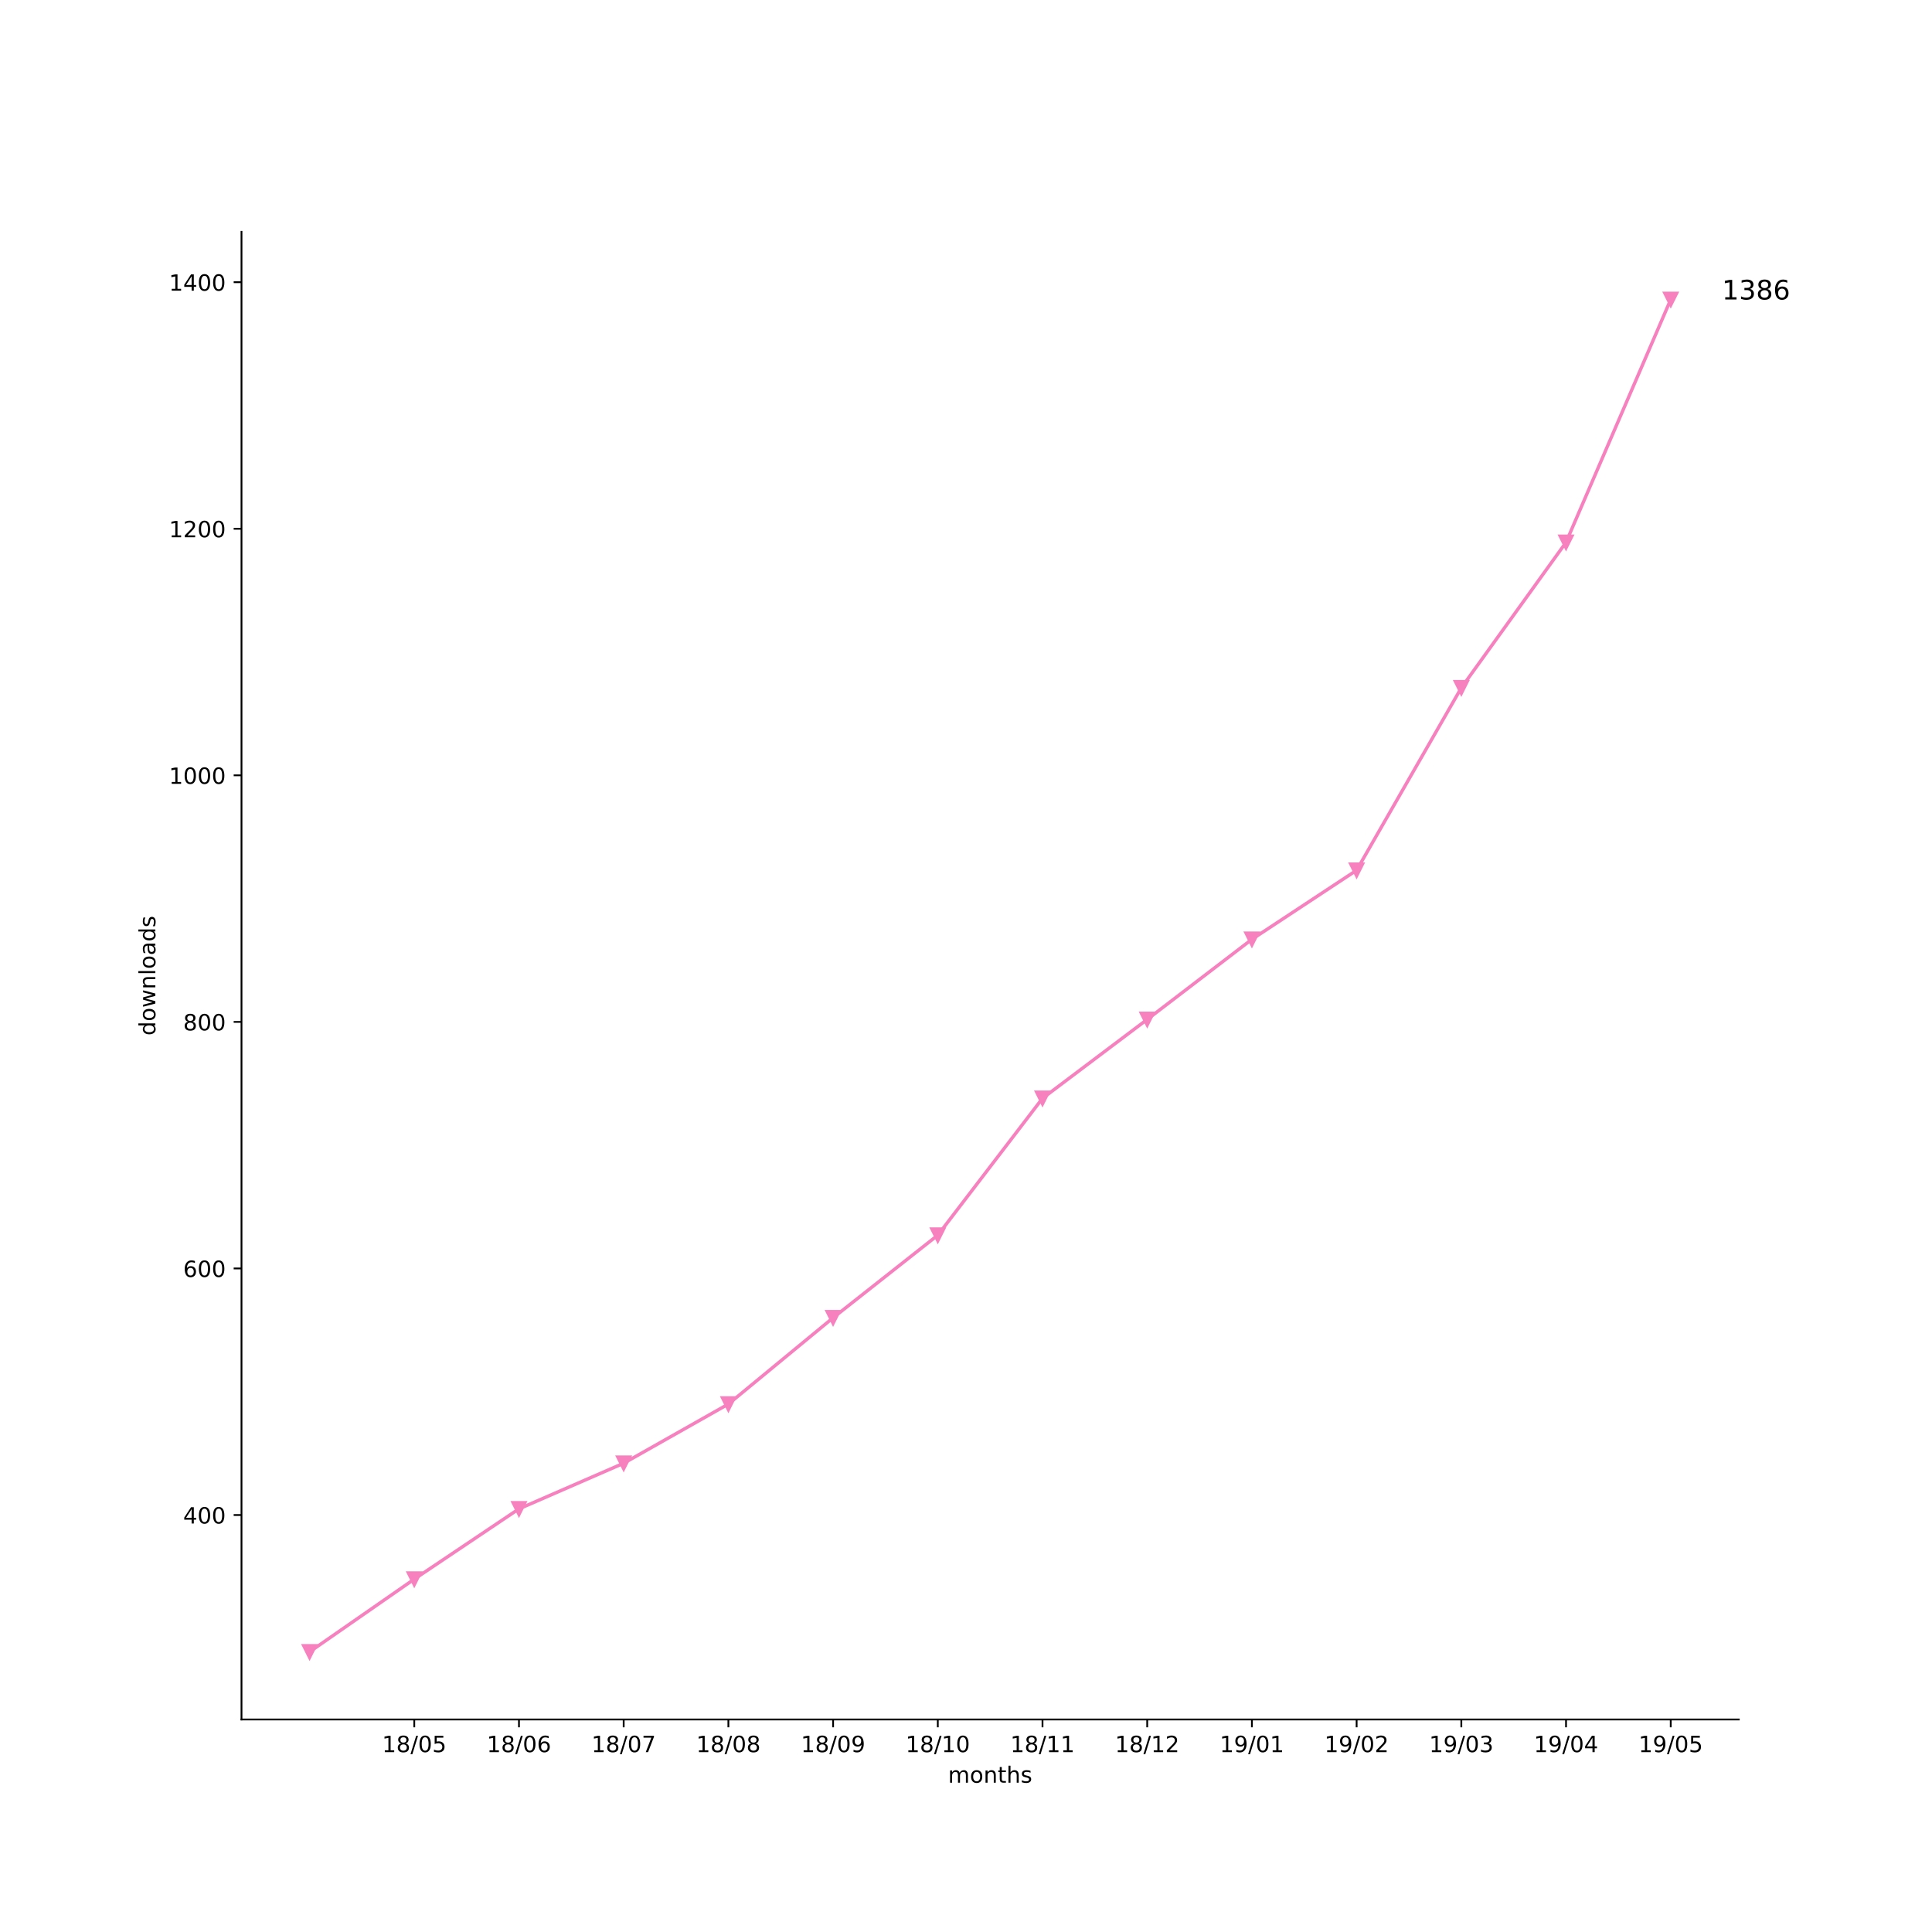
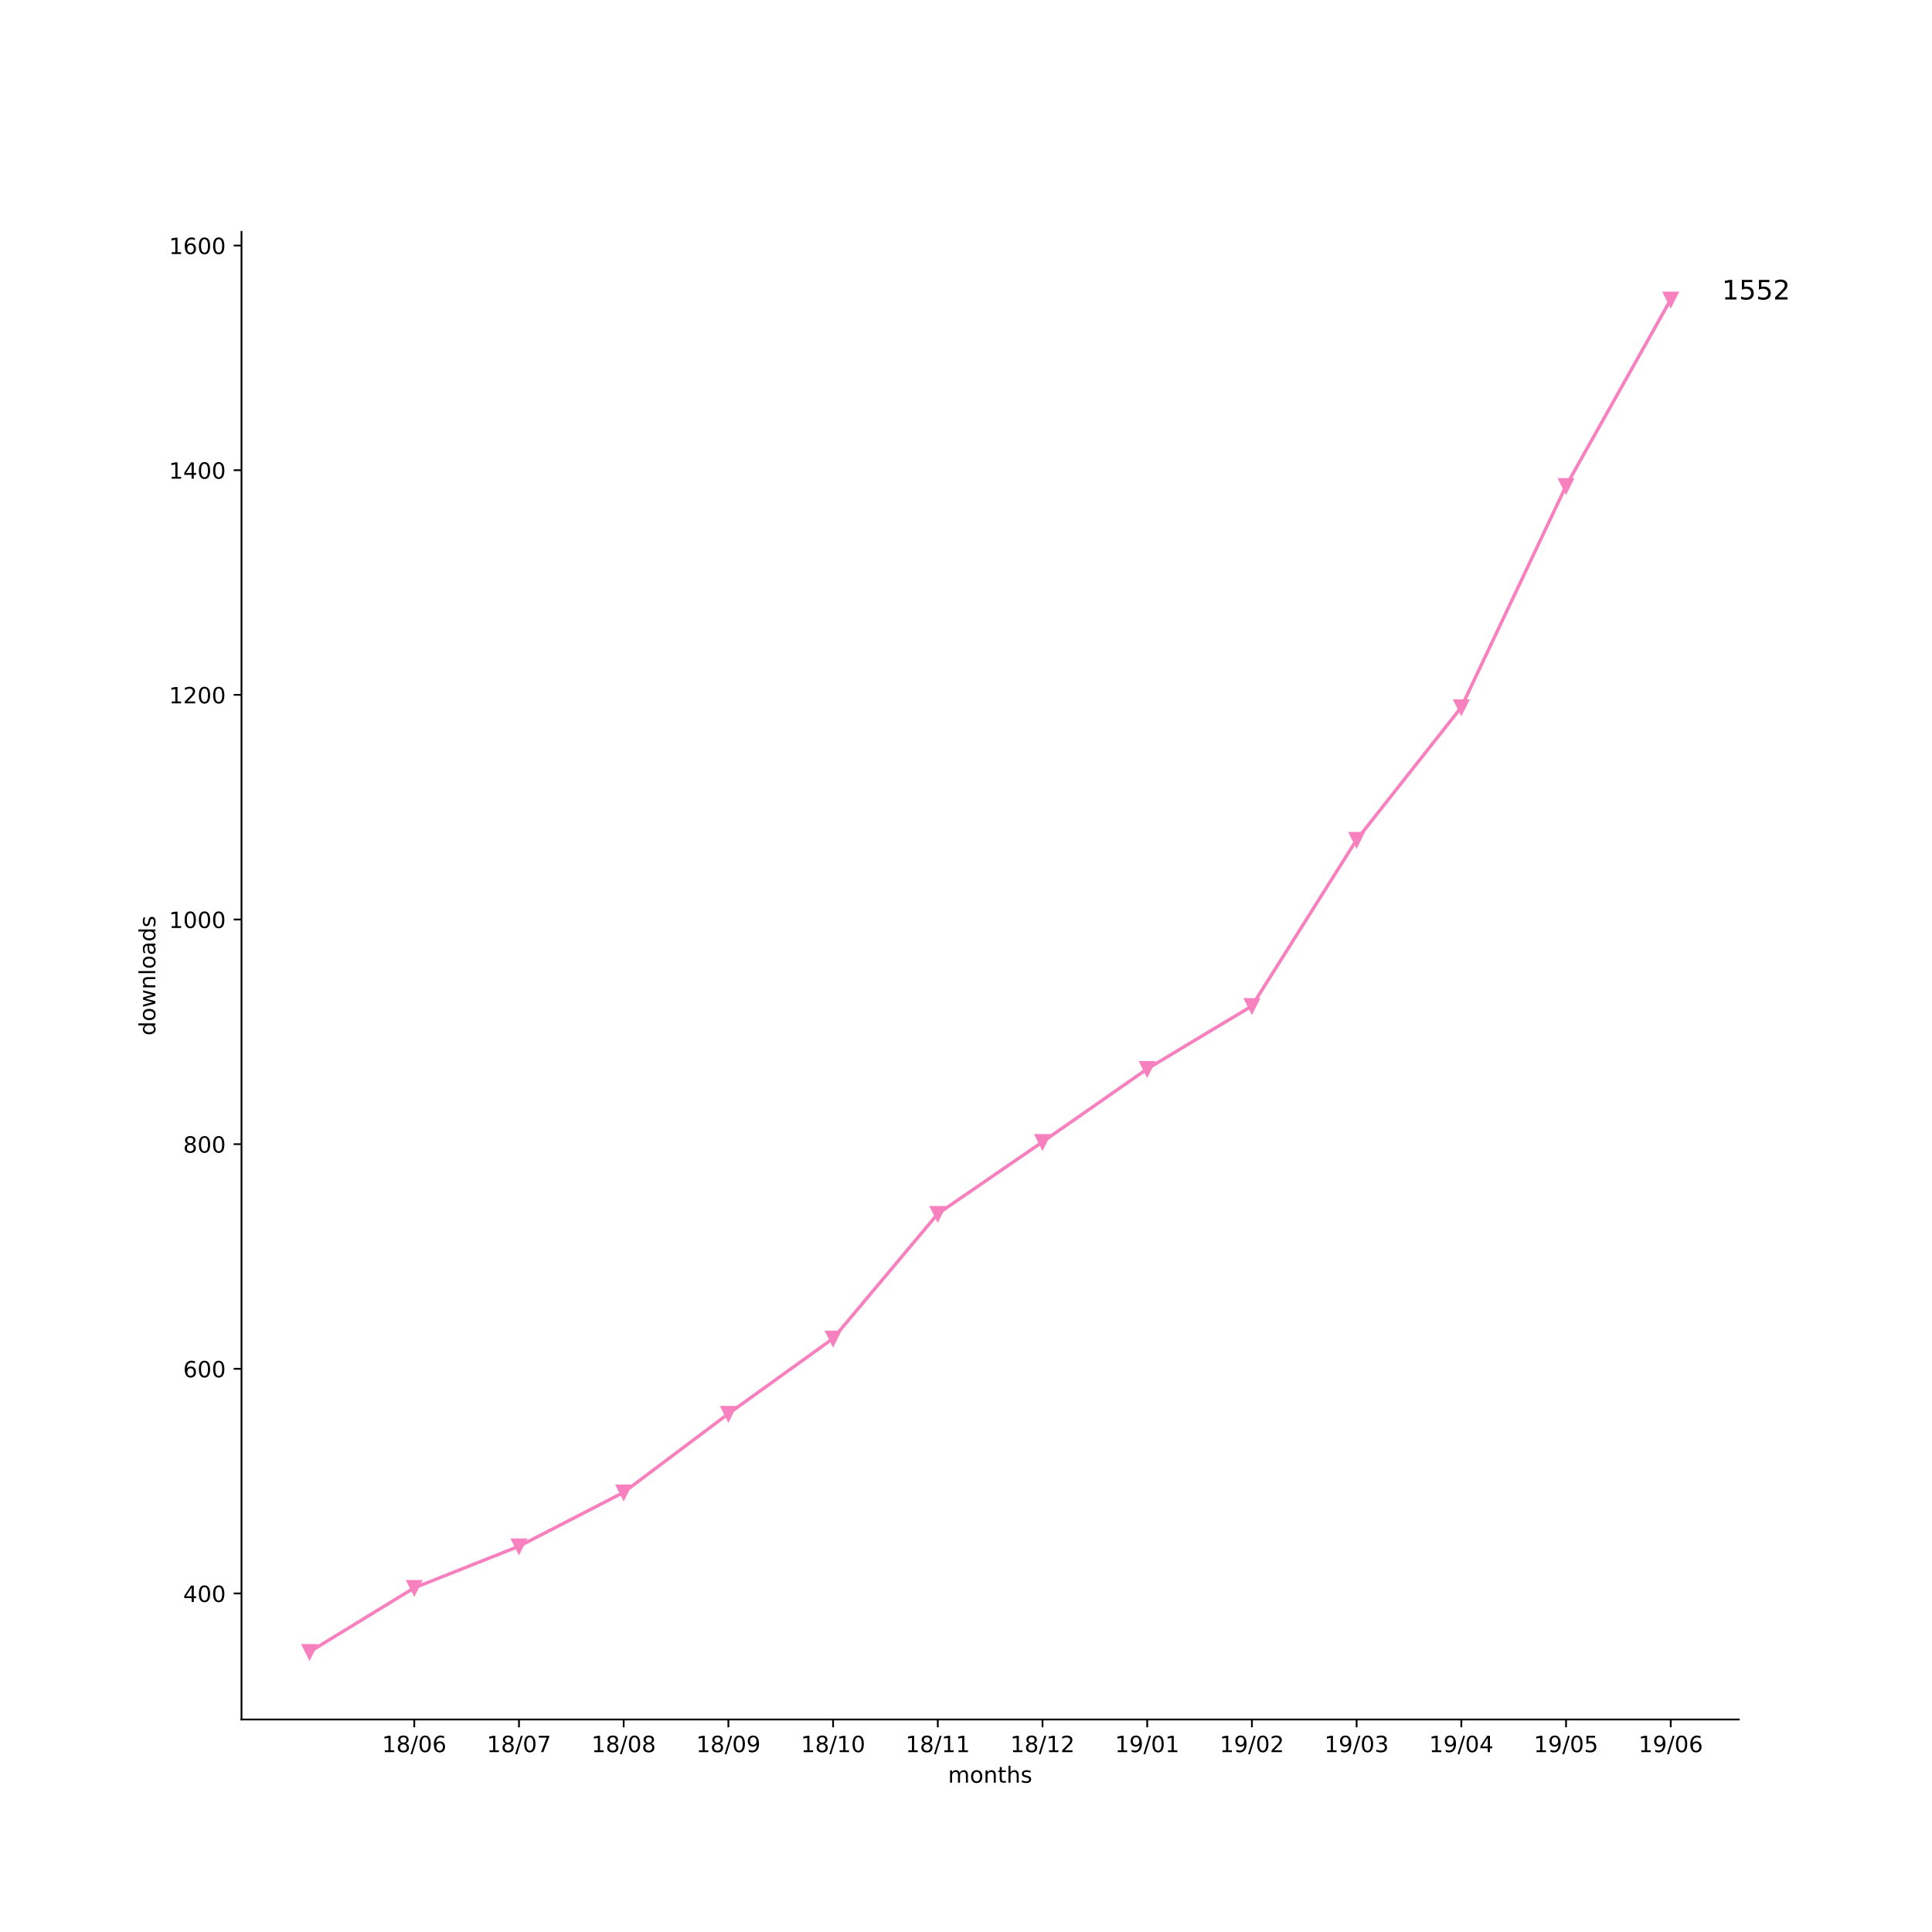
<svg xmlns="http://www.w3.org/2000/svg" xmlns:xlink="http://www.w3.org/1999/xlink" height="864pt" version="1.1" viewBox="0 0 864 864" width="864pt">
  <defs>
    <style type="text/css">
*{stroke-linecap:butt;stroke-linejoin:round;}
  </style>
  </defs>
  <g id="figure_1">
    <g id="patch_1">
      <path d="M 0 864  L 864 864  L 864 0  L 0 0  z " style="fill:#ffffff;" />
    </g>
    <g id="axes_1">
      <g id="patch_2">
        <path d="M 108 768.96  L 777.6 768.96  L 777.6 103.68  L 108 103.68  z " style="fill:#ffffff;" />
      </g>
      <g id="matplotlib.axis_1">
        <g id="xtick_1">
          <g id="line2d_1">
            <defs>
-               <path d="M 0 0  L 0 3.5  " id="m4715920d99" style="stroke:#000000;stroke-width:0.8;" />
-             </defs>
-             <g>
-               <use style="stroke:#000000;stroke-width:0.8;" x="185.262" xlink:href="#m4715920d99" y="768.96" />
+               <path d="M 0 0  L 0 3.5  " id="md48420d31a" style="stroke:#000000;stroke-width:0.8;" />
+             </defs>
+             <g>
+               <use style="stroke:#000000;stroke-width:0.8;" x="185.262" xlink:href="#md48420d31a" y="768.96" />
            </g>
          </g>
          <g id="text_1">
            <defs>
              <path d="M 12.406 8.297  L 28.516 8.297  L 28.516 63.922  L 10.984 60.406  L 10.984 69.391  L 28.422 72.906  L 38.281 72.906  L 38.281 8.297  L 54.391 8.297  L 54.391 0  L 12.406 0  z " id="DejaVuSans-31" />
              <path d="M 31.781 34.625  Q 24.75 34.625 20.719 30.859  Q 16.703 27.094 16.703 20.516  Q 16.703 13.922 20.719 10.156  Q 24.75 6.391 31.781 6.391  Q 38.812 6.391 42.859 10.172  Q 46.922 13.969 46.922 20.516  Q 46.922 27.094 42.891 30.859  Q 38.875 34.625 31.781 34.625  z M 21.922 38.812  Q 15.578 40.375 12.031 44.719  Q 8.5 49.078 8.5 55.328  Q 8.5 64.062 14.719 69.141  Q 20.953 74.219 31.781 74.219  Q 42.672 74.219 48.875 69.141  Q 55.078 64.062 55.078 55.328  Q 55.078 49.078 51.531 44.719  Q 48 40.375 41.703 38.812  Q 48.828 37.156 52.797 32.312  Q 56.781 27.484 56.781 20.516  Q 56.781 9.906 50.312 4.234  Q 43.844 -1.422 31.781 -1.422  Q 19.734 -1.422 13.25 4.234  Q 6.781 9.906 6.781 20.516  Q 6.781 27.484 10.781 32.312  Q 14.797 37.156 21.922 38.812  z M 18.312 54.391  Q 18.312 48.734 21.844 45.562  Q 25.391 42.391 31.781 42.391  Q 38.141 42.391 41.719 45.562  Q 45.312 48.734 45.312 54.391  Q 45.312 60.062 41.719 63.234  Q 38.141 66.406 31.781 66.406  Q 25.391 66.406 21.844 63.234  Q 18.312 60.062 18.312 54.391  z " id="DejaVuSans-38" />
              <path d="M 25.391 72.906  L 33.688 72.906  L 8.297 -9.281  L 0 -9.281  z " id="DejaVuSans-2f" />
              <path d="M 31.781 66.406  Q 24.172 66.406 20.328 58.906  Q 16.5 51.422 16.5 36.375  Q 16.5 21.391 20.328 13.891  Q 24.172 6.391 31.781 6.391  Q 39.453 6.391 43.281 13.891  Q 47.125 21.391 47.125 36.375  Q 47.125 51.422 43.281 58.906  Q 39.453 66.406 31.781 66.406  z M 31.781 74.219  Q 44.047 74.219 50.516 64.516  Q 56.984 54.828 56.984 36.375  Q 56.984 17.969 50.516 8.266  Q 44.047 -1.422 31.781 -1.422  Q 19.531 -1.422 13.062 8.266  Q 6.594 17.969 6.594 36.375  Q 6.594 54.828 13.062 64.516  Q 19.531 74.219 31.781 74.219  z " id="DejaVuSans-30" />
-               <path d="M 10.797 72.906  L 49.516 72.906  L 49.516 64.594  L 19.828 64.594  L 19.828 46.734  Q 21.969 47.469 24.109 47.828  Q 26.266 48.188 28.422 48.188  Q 40.625 48.188 47.75 41.5  Q 54.891 34.812 54.891 23.391  Q 54.891 11.625 47.562 5.094  Q 40.234 -1.422 26.906 -1.422  Q 22.312 -1.422 17.547 -0.641  Q 12.797 0.141 7.719 1.703  L 7.719 11.625  Q 12.109 9.234 16.797 8.062  Q 21.484 6.891 26.703 6.891  Q 35.156 6.891 40.078 11.328  Q 45.016 15.766 45.016 23.391  Q 45.016 31 40.078 35.438  Q 35.156 39.891 26.703 39.891  Q 22.75 39.891 18.812 39.016  Q 14.891 38.141 10.797 36.281  z " id="DejaVuSans-35" />
+               <path d="M 33.016 40.375  Q 26.375 40.375 22.484 35.828  Q 18.609 31.297 18.609 23.391  Q 18.609 15.531 22.484 10.953  Q 26.375 6.391 33.016 6.391  Q 39.656 6.391 43.531 10.953  Q 47.406 15.531 47.406 23.391  Q 47.406 31.297 43.531 35.828  Q 39.656 40.375 33.016 40.375  z M 52.594 71.297  L 52.594 62.312  Q 48.875 64.062 45.094 64.984  Q 41.312 65.922 37.594 65.922  Q 27.828 65.922 22.672 59.328  Q 17.531 52.734 16.797 39.406  Q 19.672 43.656 24.016 45.922  Q 28.375 48.188 33.594 48.188  Q 44.578 48.188 50.953 41.516  Q 57.328 34.859 57.328 23.391  Q 57.328 12.156 50.688 5.359  Q 44.047 -1.422 33.016 -1.422  Q 20.359 -1.422 13.672 8.266  Q 6.984 17.969 6.984 36.375  Q 6.984 53.656 15.188 63.938  Q 23.391 74.219 37.203 74.219  Q 40.922 74.219 44.703 73.484  Q 48.484 72.75 52.594 71.297  z " id="DejaVuSans-36" />
            </defs>
            <g transform="translate(170.8522 783.5584)scale(0.1 -0.1)">
              <use xlink:href="#DejaVuSans-31" />
              <use x="63.623" xlink:href="#DejaVuSans-38" />
              <use x="127.246" xlink:href="#DejaVuSans-2f" />
              <use x="160.938" xlink:href="#DejaVuSans-30" />
-               <use x="224.561" xlink:href="#DejaVuSans-35" />
+               <use x="224.561" xlink:href="#DejaVuSans-36" />
            </g>
          </g>
        </g>
        <g id="xtick_2">
          <g id="line2d_2">
            <g>
-               <use style="stroke:#000000;stroke-width:0.8;" x="232.087" xlink:href="#m4715920d99" y="768.96" />
+               <use style="stroke:#000000;stroke-width:0.8;" x="232.087" xlink:href="#md48420d31a" y="768.96" />
            </g>
          </g>
          <g id="text_2">
            <defs>
-               <path d="M 33.016 40.375  Q 26.375 40.375 22.484 35.828  Q 18.609 31.297 18.609 23.391  Q 18.609 15.531 22.484 10.953  Q 26.375 6.391 33.016 6.391  Q 39.656 6.391 43.531 10.953  Q 47.406 15.531 47.406 23.391  Q 47.406 31.297 43.531 35.828  Q 39.656 40.375 33.016 40.375  z M 52.594 71.297  L 52.594 62.312  Q 48.875 64.062 45.094 64.984  Q 41.312 65.922 37.594 65.922  Q 27.828 65.922 22.672 59.328  Q 17.531 52.734 16.797 39.406  Q 19.672 43.656 24.016 45.922  Q 28.375 48.188 33.594 48.188  Q 44.578 48.188 50.953 41.516  Q 57.328 34.859 57.328 23.391  Q 57.328 12.156 50.688 5.359  Q 44.047 -1.422 33.016 -1.422  Q 20.359 -1.422 13.672 8.266  Q 6.984 17.969 6.984 36.375  Q 6.984 53.656 15.188 63.938  Q 23.391 74.219 37.203 74.219  Q 40.922 74.219 44.703 73.484  Q 48.484 72.75 52.594 71.297  z " id="DejaVuSans-36" />
+               <path d="M 8.203 72.906  L 55.078 72.906  L 55.078 68.703  L 28.609 0  L 18.312 0  L 43.219 64.594  L 8.203 64.594  z " id="DejaVuSans-37" />
            </defs>
            <g transform="translate(217.6773 783.5584)scale(0.1 -0.1)">
              <use xlink:href="#DejaVuSans-31" />
              <use x="63.623" xlink:href="#DejaVuSans-38" />
              <use x="127.246" xlink:href="#DejaVuSans-2f" />
              <use x="160.938" xlink:href="#DejaVuSans-30" />
-               <use x="224.561" xlink:href="#DejaVuSans-36" />
+               <use x="224.561" xlink:href="#DejaVuSans-37" />
            </g>
          </g>
        </g>
        <g id="xtick_3">
          <g id="line2d_3">
            <g>
-               <use style="stroke:#000000;stroke-width:0.8;" x="278.912" xlink:href="#m4715920d99" y="768.96" />
+               <use style="stroke:#000000;stroke-width:0.8;" x="278.912" xlink:href="#md48420d31a" y="768.96" />
            </g>
          </g>
          <g id="text_3">
-             <defs>
-               <path d="M 8.203 72.906  L 55.078 72.906  L 55.078 68.703  L 28.609 0  L 18.312 0  L 43.219 64.594  L 8.203 64.594  z " id="DejaVuSans-37" />
-             </defs>
            <g transform="translate(264.5025 783.5584)scale(0.1 -0.1)">
              <use xlink:href="#DejaVuSans-31" />
              <use x="63.623" xlink:href="#DejaVuSans-38" />
              <use x="127.246" xlink:href="#DejaVuSans-2f" />
              <use x="160.938" xlink:href="#DejaVuSans-30" />
-               <use x="224.561" xlink:href="#DejaVuSans-37" />
+               <use x="224.561" xlink:href="#DejaVuSans-38" />
            </g>
          </g>
        </g>
        <g id="xtick_4">
          <g id="line2d_4">
            <g>
-               <use style="stroke:#000000;stroke-width:0.8;" x="325.737" xlink:href="#m4715920d99" y="768.96" />
+               <use style="stroke:#000000;stroke-width:0.8;" x="325.737" xlink:href="#md48420d31a" y="768.96" />
            </g>
          </g>
          <g id="text_4">
+             <defs>
+               <path d="M 10.984 1.516  L 10.984 10.5  Q 14.703 8.734 18.5 7.812  Q 22.312 6.891 25.984 6.891  Q 35.75 6.891 40.891 13.453  Q 46.047 20.016 46.781 33.406  Q 43.953 29.203 39.594 26.953  Q 35.25 24.703 29.984 24.703  Q 19.047 24.703 12.672 31.312  Q 6.297 37.938 6.297 49.422  Q 6.297 60.641 12.938 67.422  Q 19.578 74.219 30.609 74.219  Q 43.266 74.219 49.922 64.516  Q 56.594 54.828 56.594 36.375  Q 56.594 19.141 48.406 8.859  Q 40.234 -1.422 26.422 -1.422  Q 22.703 -1.422 18.891 -0.688  Q 15.094 0.047 10.984 1.516  z M 30.609 32.422  Q 37.25 32.422 41.125 36.953  Q 45.016 41.5 45.016 49.422  Q 45.016 57.281 41.125 61.844  Q 37.25 66.406 30.609 66.406  Q 23.969 66.406 20.094 61.844  Q 16.219 57.281 16.219 49.422  Q 16.219 41.5 20.094 36.953  Q 23.969 32.422 30.609 32.422  z " id="DejaVuSans-39" />
+             </defs>
            <g transform="translate(311.3277 783.5584)scale(0.1 -0.1)">
              <use xlink:href="#DejaVuSans-31" />
              <use x="63.623" xlink:href="#DejaVuSans-38" />
              <use x="127.246" xlink:href="#DejaVuSans-2f" />
              <use x="160.938" xlink:href="#DejaVuSans-30" />
-               <use x="224.561" xlink:href="#DejaVuSans-38" />
+               <use x="224.561" xlink:href="#DejaVuSans-39" />
            </g>
          </g>
        </g>
        <g id="xtick_5">
          <g id="line2d_5">
            <g>
-               <use style="stroke:#000000;stroke-width:0.8;" x="372.562" xlink:href="#m4715920d99" y="768.96" />
+               <use style="stroke:#000000;stroke-width:0.8;" x="372.562" xlink:href="#md48420d31a" y="768.96" />
            </g>
          </g>
          <g id="text_5">
-             <defs>
-               <path d="M 10.984 1.516  L 10.984 10.5  Q 14.703 8.734 18.5 7.812  Q 22.312 6.891 25.984 6.891  Q 35.75 6.891 40.891 13.453  Q 46.047 20.016 46.781 33.406  Q 43.953 29.203 39.594 26.953  Q 35.25 24.703 29.984 24.703  Q 19.047 24.703 12.672 31.312  Q 6.297 37.938 6.297 49.422  Q 6.297 60.641 12.938 67.422  Q 19.578 74.219 30.609 74.219  Q 43.266 74.219 49.922 64.516  Q 56.594 54.828 56.594 36.375  Q 56.594 19.141 48.406 8.859  Q 40.234 -1.422 26.422 -1.422  Q 22.703 -1.422 18.891 -0.688  Q 15.094 0.047 10.984 1.516  z M 30.609 32.422  Q 37.25 32.422 41.125 36.953  Q 45.016 41.5 45.016 49.422  Q 45.016 57.281 41.125 61.844  Q 37.25 66.406 30.609 66.406  Q 23.969 66.406 20.094 61.844  Q 16.219 57.281 16.219 49.422  Q 16.219 41.5 20.094 36.953  Q 23.969 32.422 30.609 32.422  z " id="DejaVuSans-39" />
-             </defs>
            <g transform="translate(358.1529 783.5584)scale(0.1 -0.1)">
              <use xlink:href="#DejaVuSans-31" />
              <use x="63.623" xlink:href="#DejaVuSans-38" />
              <use x="127.246" xlink:href="#DejaVuSans-2f" />
-               <use x="160.938" xlink:href="#DejaVuSans-30" />
-               <use x="224.561" xlink:href="#DejaVuSans-39" />
+               <use x="160.938" xlink:href="#DejaVuSans-31" />
+               <use x="224.561" xlink:href="#DejaVuSans-30" />
            </g>
          </g>
        </g>
        <g id="xtick_6">
          <g id="line2d_6">
            <g>
-               <use style="stroke:#000000;stroke-width:0.8;" x="419.387" xlink:href="#m4715920d99" y="768.96" />
+               <use style="stroke:#000000;stroke-width:0.8;" x="419.387" xlink:href="#md48420d31a" y="768.96" />
            </g>
          </g>
          <g id="text_6">
            <g transform="translate(404.978 783.5584)scale(0.1 -0.1)">
              <use xlink:href="#DejaVuSans-31" />
              <use x="63.623" xlink:href="#DejaVuSans-38" />
              <use x="127.246" xlink:href="#DejaVuSans-2f" />
              <use x="160.938" xlink:href="#DejaVuSans-31" />
-               <use x="224.561" xlink:href="#DejaVuSans-30" />
+               <use x="224.561" xlink:href="#DejaVuSans-31" />
            </g>
          </g>
        </g>
        <g id="xtick_7">
          <g id="line2d_7">
            <g>
-               <use style="stroke:#000000;stroke-width:0.8;" x="466.213" xlink:href="#m4715920d99" y="768.96" />
+               <use style="stroke:#000000;stroke-width:0.8;" x="466.213" xlink:href="#md48420d31a" y="768.96" />
            </g>
          </g>
          <g id="text_7">
+             <defs>
+               <path d="M 19.188 8.297  L 53.609 8.297  L 53.609 0  L 7.328 0  L 7.328 8.297  Q 12.938 14.109 22.625 23.891  Q 32.328 33.688 34.812 36.531  Q 39.547 41.844 41.422 45.531  Q 43.312 49.219 43.312 52.781  Q 43.312 58.594 39.234 62.25  Q 35.156 65.922 28.609 65.922  Q 23.969 65.922 18.812 64.312  Q 13.672 62.703 7.812 59.422  L 7.812 69.391  Q 13.766 71.781 18.938 73  Q 24.125 74.219 28.422 74.219  Q 39.75 74.219 46.484 68.547  Q 53.219 62.891 53.219 53.422  Q 53.219 48.922 51.531 44.891  Q 49.859 40.875 45.406 35.406  Q 44.188 33.984 37.641 27.219  Q 31.109 20.453 19.188 8.297  z " id="DejaVuSans-32" />
+             </defs>
            <g transform="translate(451.8032 783.5584)scale(0.1 -0.1)">
              <use xlink:href="#DejaVuSans-31" />
              <use x="63.623" xlink:href="#DejaVuSans-38" />
              <use x="127.246" xlink:href="#DejaVuSans-2f" />
              <use x="160.938" xlink:href="#DejaVuSans-31" />
-               <use x="224.561" xlink:href="#DejaVuSans-31" />
+               <use x="224.561" xlink:href="#DejaVuSans-32" />
            </g>
          </g>
        </g>
        <g id="xtick_8">
          <g id="line2d_8">
            <g>
-               <use style="stroke:#000000;stroke-width:0.8;" x="513.038" xlink:href="#m4715920d99" y="768.96" />
+               <use style="stroke:#000000;stroke-width:0.8;" x="513.038" xlink:href="#md48420d31a" y="768.96" />
            </g>
          </g>
          <g id="text_8">
-             <defs>
-               <path d="M 19.188 8.297  L 53.609 8.297  L 53.609 0  L 7.328 0  L 7.328 8.297  Q 12.938 14.109 22.625 23.891  Q 32.328 33.688 34.812 36.531  Q 39.547 41.844 41.422 45.531  Q 43.312 49.219 43.312 52.781  Q 43.312 58.594 39.234 62.25  Q 35.156 65.922 28.609 65.922  Q 23.969 65.922 18.812 64.312  Q 13.672 62.703 7.812 59.422  L 7.812 69.391  Q 13.766 71.781 18.938 73  Q 24.125 74.219 28.422 74.219  Q 39.75 74.219 46.484 68.547  Q 53.219 62.891 53.219 53.422  Q 53.219 48.922 51.531 44.891  Q 49.859 40.875 45.406 35.406  Q 44.188 33.984 37.641 27.219  Q 31.109 20.453 19.188 8.297  z " id="DejaVuSans-32" />
-             </defs>
            <g transform="translate(498.6284 783.5584)scale(0.1 -0.1)">
              <use xlink:href="#DejaVuSans-31" />
-               <use x="63.623" xlink:href="#DejaVuSans-38" />
-               <use x="127.246" xlink:href="#DejaVuSans-2f" />
-               <use x="160.938" xlink:href="#DejaVuSans-31" />
-               <use x="224.561" xlink:href="#DejaVuSans-32" />
+               <use x="63.623" xlink:href="#DejaVuSans-39" />
+               <use x="127.246" xlink:href="#DejaVuSans-2f" />
+               <use x="160.938" xlink:href="#DejaVuSans-30" />
+               <use x="224.561" xlink:href="#DejaVuSans-31" />
            </g>
          </g>
        </g>
        <g id="xtick_9">
          <g id="line2d_9">
            <g>
-               <use style="stroke:#000000;stroke-width:0.8;" x="559.863" xlink:href="#m4715920d99" y="768.96" />
+               <use style="stroke:#000000;stroke-width:0.8;" x="559.863" xlink:href="#md48420d31a" y="768.96" />
            </g>
          </g>
          <g id="text_9">
            <g transform="translate(545.4536 783.5584)scale(0.1 -0.1)">
              <use xlink:href="#DejaVuSans-31" />
              <use x="63.623" xlink:href="#DejaVuSans-39" />
              <use x="127.246" xlink:href="#DejaVuSans-2f" />
              <use x="160.938" xlink:href="#DejaVuSans-30" />
-               <use x="224.561" xlink:href="#DejaVuSans-31" />
+               <use x="224.561" xlink:href="#DejaVuSans-32" />
            </g>
          </g>
        </g>
        <g id="xtick_10">
          <g id="line2d_10">
            <g>
-               <use style="stroke:#000000;stroke-width:0.8;" x="606.688" xlink:href="#m4715920d99" y="768.96" />
+               <use style="stroke:#000000;stroke-width:0.8;" x="606.688" xlink:href="#md48420d31a" y="768.96" />
            </g>
          </g>
          <g id="text_10">
+             <defs>
+               <path d="M 40.578 39.312  Q 47.656 37.797 51.625 33  Q 55.609 28.219 55.609 21.188  Q 55.609 10.406 48.188 4.484  Q 40.766 -1.422 27.094 -1.422  Q 22.516 -1.422 17.656 -0.516  Q 12.797 0.391 7.625 2.203  L 7.625 11.719  Q 11.719 9.328 16.594 8.109  Q 21.484 6.891 26.812 6.891  Q 36.078 6.891 40.938 10.547  Q 45.797 14.203 45.797 21.188  Q 45.797 27.641 41.281 31.266  Q 36.766 34.906 28.719 34.906  L 20.219 34.906  L 20.219 43.016  L 29.109 43.016  Q 36.375 43.016 40.234 45.922  Q 44.094 48.828 44.094 54.297  Q 44.094 59.906 40.109 62.906  Q 36.141 65.922 28.719 65.922  Q 24.656 65.922 20.016 65.031  Q 15.375 64.156 9.812 62.312  L 9.812 71.094  Q 15.438 72.656 20.344 73.438  Q 25.25 74.219 29.594 74.219  Q 40.828 74.219 47.359 69.109  Q 53.906 64.016 53.906 55.328  Q 53.906 49.266 50.438 45.094  Q 46.969 40.922 40.578 39.312  z " id="DejaVuSans-33" />
+             </defs>
            <g transform="translate(592.2787 783.5584)scale(0.1 -0.1)">
              <use xlink:href="#DejaVuSans-31" />
              <use x="63.623" xlink:href="#DejaVuSans-39" />
              <use x="127.246" xlink:href="#DejaVuSans-2f" />
              <use x="160.938" xlink:href="#DejaVuSans-30" />
-               <use x="224.561" xlink:href="#DejaVuSans-32" />
+               <use x="224.561" xlink:href="#DejaVuSans-33" />
            </g>
          </g>
        </g>
        <g id="xtick_11">
          <g id="line2d_11">
            <g>
-               <use style="stroke:#000000;stroke-width:0.8;" x="653.513" xlink:href="#m4715920d99" y="768.96" />
+               <use style="stroke:#000000;stroke-width:0.8;" x="653.513" xlink:href="#md48420d31a" y="768.96" />
            </g>
          </g>
          <g id="text_11">
            <defs>
-               <path d="M 40.578 39.312  Q 47.656 37.797 51.625 33  Q 55.609 28.219 55.609 21.188  Q 55.609 10.406 48.188 4.484  Q 40.766 -1.422 27.094 -1.422  Q 22.516 -1.422 17.656 -0.516  Q 12.797 0.391 7.625 2.203  L 7.625 11.719  Q 11.719 9.328 16.594 8.109  Q 21.484 6.891 26.812 6.891  Q 36.078 6.891 40.938 10.547  Q 45.797 14.203 45.797 21.188  Q 45.797 27.641 41.281 31.266  Q 36.766 34.906 28.719 34.906  L 20.219 34.906  L 20.219 43.016  L 29.109 43.016  Q 36.375 43.016 40.234 45.922  Q 44.094 48.828 44.094 54.297  Q 44.094 59.906 40.109 62.906  Q 36.141 65.922 28.719 65.922  Q 24.656 65.922 20.016 65.031  Q 15.375 64.156 9.812 62.312  L 9.812 71.094  Q 15.438 72.656 20.344 73.438  Q 25.25 74.219 29.594 74.219  Q 40.828 74.219 47.359 69.109  Q 53.906 64.016 53.906 55.328  Q 53.906 49.266 50.438 45.094  Q 46.969 40.922 40.578 39.312  z " id="DejaVuSans-33" />
+               <path d="M 37.797 64.312  L 12.891 25.391  L 37.797 25.391  z M 35.203 72.906  L 47.609 72.906  L 47.609 25.391  L 58.016 25.391  L 58.016 17.188  L 47.609 17.188  L 47.609 0  L 37.797 0  L 37.797 17.188  L 4.891 17.188  L 4.891 26.703  z " id="DejaVuSans-34" />
            </defs>
            <g transform="translate(639.1039 783.5584)scale(0.1 -0.1)">
              <use xlink:href="#DejaVuSans-31" />
              <use x="63.623" xlink:href="#DejaVuSans-39" />
              <use x="127.246" xlink:href="#DejaVuSans-2f" />
              <use x="160.938" xlink:href="#DejaVuSans-30" />
-               <use x="224.561" xlink:href="#DejaVuSans-33" />
+               <use x="224.561" xlink:href="#DejaVuSans-34" />
            </g>
          </g>
        </g>
        <g id="xtick_12">
          <g id="line2d_12">
            <g>
-               <use style="stroke:#000000;stroke-width:0.8;" x="700.338" xlink:href="#m4715920d99" y="768.96" />
+               <use style="stroke:#000000;stroke-width:0.8;" x="700.338" xlink:href="#md48420d31a" y="768.96" />
            </g>
          </g>
          <g id="text_12">
            <defs>
-               <path d="M 37.797 64.312  L 12.891 25.391  L 37.797 25.391  z M 35.203 72.906  L 47.609 72.906  L 47.609 25.391  L 58.016 25.391  L 58.016 17.188  L 47.609 17.188  L 47.609 0  L 37.797 0  L 37.797 17.188  L 4.891 17.188  L 4.891 26.703  z " id="DejaVuSans-34" />
+               <path d="M 10.797 72.906  L 49.516 72.906  L 49.516 64.594  L 19.828 64.594  L 19.828 46.734  Q 21.969 47.469 24.109 47.828  Q 26.266 48.188 28.422 48.188  Q 40.625 48.188 47.75 41.5  Q 54.891 34.812 54.891 23.391  Q 54.891 11.625 47.562 5.094  Q 40.234 -1.422 26.906 -1.422  Q 22.312 -1.422 17.547 -0.641  Q 12.797 0.141 7.719 1.703  L 7.719 11.625  Q 12.109 9.234 16.797 8.062  Q 21.484 6.891 26.703 6.891  Q 35.156 6.891 40.078 11.328  Q 45.016 15.766 45.016 23.391  Q 45.016 31 40.078 35.438  Q 35.156 39.891 26.703 39.891  Q 22.75 39.891 18.812 39.016  Q 14.891 38.141 10.797 36.281  z " id="DejaVuSans-35" />
            </defs>
            <g transform="translate(685.9291 783.5584)scale(0.1 -0.1)">
              <use xlink:href="#DejaVuSans-31" />
              <use x="63.623" xlink:href="#DejaVuSans-39" />
              <use x="127.246" xlink:href="#DejaVuSans-2f" />
              <use x="160.938" xlink:href="#DejaVuSans-30" />
-               <use x="224.561" xlink:href="#DejaVuSans-34" />
+               <use x="224.561" xlink:href="#DejaVuSans-35" />
            </g>
          </g>
        </g>
        <g id="xtick_13">
          <g id="line2d_13">
            <g>
-               <use style="stroke:#000000;stroke-width:0.8;" x="747.164" xlink:href="#m4715920d99" y="768.96" />
+               <use style="stroke:#000000;stroke-width:0.8;" x="747.164" xlink:href="#md48420d31a" y="768.96" />
            </g>
          </g>
          <g id="text_13">
            <g transform="translate(732.7543 783.5584)scale(0.1 -0.1)">
              <use xlink:href="#DejaVuSans-31" />
              <use x="63.623" xlink:href="#DejaVuSans-39" />
              <use x="127.246" xlink:href="#DejaVuSans-2f" />
              <use x="160.938" xlink:href="#DejaVuSans-30" />
-               <use x="224.561" xlink:href="#DejaVuSans-35" />
+               <use x="224.561" xlink:href="#DejaVuSans-36" />
            </g>
          </g>
        </g>
        <g id="text_14">
          <defs>
            <path d="M 52 44.188  Q 55.375 50.25 60.062 53.125  Q 64.75 56 71.094 56  Q 79.641 56 84.281 50.016  Q 88.922 44.047 88.922 33.016  L 88.922 0  L 79.891 0  L 79.891 32.719  Q 79.891 40.578 77.094 44.375  Q 74.312 48.188 68.609 48.188  Q 61.625 48.188 57.562 43.547  Q 53.516 38.922 53.516 30.906  L 53.516 0  L 44.484 0  L 44.484 32.719  Q 44.484 40.625 41.703 44.406  Q 38.922 48.188 33.109 48.188  Q 26.219 48.188 22.156 43.531  Q 18.109 38.875 18.109 30.906  L 18.109 0  L 9.078 0  L 9.078 54.688  L 18.109 54.688  L 18.109 46.188  Q 21.188 51.219 25.484 53.609  Q 29.781 56 35.688 56  Q 41.656 56 45.828 52.969  Q 50 49.953 52 44.188  z " id="DejaVuSans-6d" />
            <path d="M 30.609 48.391  Q 23.391 48.391 19.188 42.75  Q 14.984 37.109 14.984 27.297  Q 14.984 17.484 19.156 11.844  Q 23.344 6.203 30.609 6.203  Q 37.797 6.203 41.984 11.859  Q 46.188 17.531 46.188 27.297  Q 46.188 37.016 41.984 42.703  Q 37.797 48.391 30.609 48.391  z M 30.609 56  Q 42.328 56 49.016 48.375  Q 55.719 40.766 55.719 27.297  Q 55.719 13.875 49.016 6.219  Q 42.328 -1.422 30.609 -1.422  Q 18.844 -1.422 12.172 6.219  Q 5.516 13.875 5.516 27.297  Q 5.516 40.766 12.172 48.375  Q 18.844 56 30.609 56  z " id="DejaVuSans-6f" />
            <path d="M 54.891 33.016  L 54.891 0  L 45.906 0  L 45.906 32.719  Q 45.906 40.484 42.875 44.328  Q 39.844 48.188 33.797 48.188  Q 26.516 48.188 22.312 43.547  Q 18.109 38.922 18.109 30.906  L 18.109 0  L 9.078 0  L 9.078 54.688  L 18.109 54.688  L 18.109 46.188  Q 21.344 51.125 25.703 53.562  Q 30.078 56 35.797 56  Q 45.219 56 50.047 50.172  Q 54.891 44.344 54.891 33.016  z " id="DejaVuSans-6e" />
            <path d="M 18.312 70.219  L 18.312 54.688  L 36.812 54.688  L 36.812 47.703  L 18.312 47.703  L 18.312 18.016  Q 18.312 11.328 20.141 9.422  Q 21.969 7.516 27.594 7.516  L 36.812 7.516  L 36.812 0  L 27.594 0  Q 17.188 0 13.234 3.875  Q 9.281 7.766 9.281 18.016  L 9.281 47.703  L 2.688 47.703  L 2.688 54.688  L 9.281 54.688  L 9.281 70.219  z " id="DejaVuSans-74" />
            <path d="M 54.891 33.016  L 54.891 0  L 45.906 0  L 45.906 32.719  Q 45.906 40.484 42.875 44.328  Q 39.844 48.188 33.797 48.188  Q 26.516 48.188 22.312 43.547  Q 18.109 38.922 18.109 30.906  L 18.109 0  L 9.078 0  L 9.078 75.984  L 18.109 75.984  L 18.109 46.188  Q 21.344 51.125 25.703 53.562  Q 30.078 56 35.797 56  Q 45.219 56 50.047 50.172  Q 54.891 44.344 54.891 33.016  z " id="DejaVuSans-68" />
            <path d="M 44.281 53.078  L 44.281 44.578  Q 40.484 46.531 36.375 47.5  Q 32.281 48.484 27.875 48.484  Q 21.188 48.484 17.844 46.438  Q 14.5 44.391 14.5 40.281  Q 14.5 37.156 16.891 35.375  Q 19.281 33.594 26.516 31.984  L 29.594 31.297  Q 39.156 29.25 43.188 25.516  Q 47.219 21.781 47.219 15.094  Q 47.219 7.469 41.188 3.016  Q 35.156 -1.422 24.609 -1.422  Q 20.219 -1.422 15.453 -0.562  Q 10.688 0.297 5.422 2  L 5.422 11.281  Q 10.406 8.688 15.234 7.391  Q 20.062 6.109 24.812 6.109  Q 31.156 6.109 34.562 8.281  Q 37.984 10.453 37.984 14.406  Q 37.984 18.062 35.516 20.016  Q 33.062 21.969 24.703 23.781  L 21.578 24.516  Q 13.234 26.266 9.516 29.906  Q 5.812 33.547 5.812 39.891  Q 5.812 47.609 11.281 51.797  Q 16.75 56 26.812 56  Q 31.781 56 36.172 55.266  Q 40.578 54.547 44.281 53.078  z " id="DejaVuSans-73" />
          </defs>
          <g transform="translate(423.968 797.2366)scale(0.1 -0.1)">
            <use xlink:href="#DejaVuSans-6d" />
            <use x="97.412" xlink:href="#DejaVuSans-6f" />
            <use x="158.594" xlink:href="#DejaVuSans-6e" />
            <use x="221.973" xlink:href="#DejaVuSans-74" />
            <use x="261.182" xlink:href="#DejaVuSans-68" />
            <use x="324.561" xlink:href="#DejaVuSans-73" />
          </g>
        </g>
      </g>
      <g id="matplotlib.axis_2">
        <g id="ytick_1">
          <g id="line2d_14">
            <defs>
-               <path d="M 0 0  L -3.5 0  " id="m0d5b372187" style="stroke:#000000;stroke-width:0.8;" />
-             </defs>
-             <g>
-               <use style="stroke:#000000;stroke-width:0.8;" x="108" xlink:href="#m0d5b372187" y="677.523" />
+               <path d="M 0 0  L -3.5 0  " id="m0dadc79a7b" style="stroke:#000000;stroke-width:0.8;" />
+             </defs>
+             <g>
+               <use style="stroke:#000000;stroke-width:0.8;" x="108" xlink:href="#m0dadc79a7b" y="712.599" />
            </g>
          </g>
          <g id="text_15">
-             <g transform="translate(81.9125 681.3225)scale(0.1 -0.1)">
+             <g transform="translate(81.9125 716.3983)scale(0.1 -0.1)">
              <use xlink:href="#DejaVuSans-34" />
              <use x="63.623" xlink:href="#DejaVuSans-30" />
              <use x="127.246" xlink:href="#DejaVuSans-30" />
            </g>
          </g>
        </g>
        <g id="ytick_2">
          <g id="line2d_15">
            <g>
-               <use style="stroke:#000000;stroke-width:0.8;" x="108" xlink:href="#m0d5b372187" y="567.259" />
+               <use style="stroke:#000000;stroke-width:0.8;" x="108" xlink:href="#m0dadc79a7b" y="612.134" />
            </g>
          </g>
          <g id="text_16">
-             <g transform="translate(81.9125 571.0581)scale(0.1 -0.1)">
+             <g transform="translate(81.9125 615.9332)scale(0.1 -0.1)">
              <use xlink:href="#DejaVuSans-36" />
              <use x="63.623" xlink:href="#DejaVuSans-30" />
              <use x="127.246" xlink:href="#DejaVuSans-30" />
            </g>
          </g>
        </g>
        <g id="ytick_3">
          <g id="line2d_16">
            <g>
-               <use style="stroke:#000000;stroke-width:0.8;" x="108" xlink:href="#m0d5b372187" y="456.995" />
+               <use style="stroke:#000000;stroke-width:0.8;" x="108" xlink:href="#m0dadc79a7b" y="511.669" />
            </g>
          </g>
          <g id="text_17">
-             <g transform="translate(81.9125 460.7938)scale(0.1 -0.1)">
+             <g transform="translate(81.9125 515.4681)scale(0.1 -0.1)">
              <use xlink:href="#DejaVuSans-38" />
              <use x="63.623" xlink:href="#DejaVuSans-30" />
              <use x="127.246" xlink:href="#DejaVuSans-30" />
            </g>
          </g>
        </g>
        <g id="ytick_4">
          <g id="line2d_17">
            <g>
-               <use style="stroke:#000000;stroke-width:0.8;" x="108" xlink:href="#m0d5b372187" y="346.73" />
+               <use style="stroke:#000000;stroke-width:0.8;" x="108" xlink:href="#m0dadc79a7b" y="411.204" />
            </g>
          </g>
          <g id="text_18">
-             <g transform="translate(75.55 350.5294)scale(0.1 -0.1)">
+             <g transform="translate(75.55 415.0029)scale(0.1 -0.1)">
              <use xlink:href="#DejaVuSans-31" />
              <use x="63.623" xlink:href="#DejaVuSans-30" />
              <use x="127.246" xlink:href="#DejaVuSans-30" />
              <use x="190.869" xlink:href="#DejaVuSans-30" />
            </g>
          </g>
        </g>
        <g id="ytick_5">
          <g id="line2d_18">
            <g>
-               <use style="stroke:#000000;stroke-width:0.8;" x="108" xlink:href="#m0d5b372187" y="236.466" />
+               <use style="stroke:#000000;stroke-width:0.8;" x="108" xlink:href="#m0dadc79a7b" y="310.739" />
            </g>
          </g>
          <g id="text_19">
-             <g transform="translate(75.55 240.2651)scale(0.1 -0.1)">
+             <g transform="translate(75.55 314.5378)scale(0.1 -0.1)">
              <use xlink:href="#DejaVuSans-31" />
              <use x="63.623" xlink:href="#DejaVuSans-32" />
              <use x="127.246" xlink:href="#DejaVuSans-30" />
              <use x="190.869" xlink:href="#DejaVuSans-30" />
            </g>
          </g>
        </g>
        <g id="ytick_6">
          <g id="line2d_19">
            <g>
-               <use style="stroke:#000000;stroke-width:0.8;" x="108" xlink:href="#m0d5b372187" y="126.201" />
+               <use style="stroke:#000000;stroke-width:0.8;" x="108" xlink:href="#m0dadc79a7b" y="210.273" />
            </g>
          </g>
          <g id="text_20">
-             <g transform="translate(75.55 130.0007)scale(0.1 -0.1)">
+             <g transform="translate(75.55 214.0727)scale(0.1 -0.1)">
              <use xlink:href="#DejaVuSans-31" />
              <use x="63.623" xlink:href="#DejaVuSans-34" />
              <use x="127.246" xlink:href="#DejaVuSans-30" />
              <use x="190.869" xlink:href="#DejaVuSans-30" />
            </g>
          </g>
        </g>
-         <g id="text_21">
+         <g id="ytick_7">
+           <g id="line2d_20">
+             <g>
+               <use style="stroke:#000000;stroke-width:0.8;" x="108" xlink:href="#m0dadc79a7b" y="109.808" />
+             </g>
+           </g>
+           <g id="text_21">
+             <g transform="translate(75.55 113.6076)scale(0.1 -0.1)">
+               <use xlink:href="#DejaVuSans-31" />
+               <use x="63.623" xlink:href="#DejaVuSans-36" />
+               <use x="127.246" xlink:href="#DejaVuSans-30" />
+               <use x="190.869" xlink:href="#DejaVuSans-30" />
+             </g>
+           </g>
+         </g>
+         <g id="text_22">
          <defs>
            <path d="M 45.406 46.391  L 45.406 75.984  L 54.391 75.984  L 54.391 0  L 45.406 0  L 45.406 8.203  Q 42.578 3.328 38.25 0.953  Q 33.938 -1.422 27.875 -1.422  Q 17.969 -1.422 11.734 6.484  Q 5.516 14.406 5.516 27.297  Q 5.516 40.188 11.734 48.094  Q 17.969 56 27.875 56  Q 33.938 56 38.25 53.625  Q 42.578 51.266 45.406 46.391  z M 14.797 27.297  Q 14.797 17.391 18.875 11.75  Q 22.953 6.109 30.078 6.109  Q 37.203 6.109 41.297 11.75  Q 45.406 17.391 45.406 27.297  Q 45.406 37.203 41.297 42.844  Q 37.203 48.484 30.078 48.484  Q 22.953 48.484 18.875 42.844  Q 14.797 37.203 14.797 27.297  z " id="DejaVuSans-64" />
            <path d="M 4.203 54.688  L 13.188 54.688  L 24.422 12.016  L 35.594 54.688  L 46.188 54.688  L 57.422 12.016  L 68.609 54.688  L 77.594 54.688  L 63.281 0  L 52.688 0  L 40.922 44.828  L 29.109 0  L 18.5 0  z " id="DejaVuSans-77" />
            <path d="M 9.422 75.984  L 18.406 75.984  L 18.406 0  L 9.422 0  z " id="DejaVuSans-6c" />
            <path d="M 34.281 27.484  Q 23.391 27.484 19.188 25  Q 14.984 22.516 14.984 16.5  Q 14.984 11.719 18.141 8.906  Q 21.297 6.109 26.703 6.109  Q 34.188 6.109 38.703 11.406  Q 43.219 16.703 43.219 25.484  L 43.219 27.484  z M 52.203 31.203  L 52.203 0  L 43.219 0  L 43.219 8.297  Q 40.141 3.328 35.547 0.953  Q 30.953 -1.422 24.312 -1.422  Q 15.922 -1.422 10.953 3.297  Q 6 8.016 6 15.922  Q 6 25.141 12.172 29.828  Q 18.359 34.516 30.609 34.516  L 43.219 34.516  L 43.219 35.406  Q 43.219 41.609 39.141 45  Q 35.062 48.391 27.688 48.391  Q 23 48.391 18.547 47.266  Q 14.109 46.141 10.016 43.891  L 10.016 52.203  Q 14.938 54.109 19.578 55.047  Q 24.219 56 28.609 56  Q 40.484 56 46.344 49.844  Q 52.203 43.703 52.203 31.203  z " id="DejaVuSans-61" />
          </defs>
          <g transform="translate(69.47031 463.1028)rotate(-90)scale(0.1 -0.1)">
            <use xlink:href="#DejaVuSans-64" />
            <use x="63.477" xlink:href="#DejaVuSans-6f" />
            <use x="124.658" xlink:href="#DejaVuSans-77" />
            <use x="206.445" xlink:href="#DejaVuSans-6e" />
            <use x="269.824" xlink:href="#DejaVuSans-6c" />
            <use x="297.607" xlink:href="#DejaVuSans-6f" />
            <use x="358.789" xlink:href="#DejaVuSans-61" />
            <use x="420.068" xlink:href="#DejaVuSans-64" />
            <use x="483.545" xlink:href="#DejaVuSans-73" />
          </g>
        </g>
      </g>
-       <g id="line2d_20">
-         <path clip-path="url(#p5756934571)" d="M 138.436 738.72  L 185.262 706.192  L 232.087 674.767  L 278.912 654.368  L 325.737 627.904  L 372.562 589.312  L 419.387 552.373  L 466.213 491.177  L 513.038 455.892  L 559.863 420.056  L 606.688 389.182  L 653.513 307.586  L 700.338 242.53  L 747.164 133.92  " style="fill:none;stroke:#f781bf;stroke-linecap:square;stroke-width:1.5;" />
-       </g>
      <g id="line2d_21">
+         <path clip-path="url(#p5698e73d27)" d="M 138.436 738.72  L 185.262 710.087  L 232.087 691.501  L 278.912 667.39  L 325.737 632.227  L 372.562 598.571  L 419.387 542.813  L 466.213 510.664  L 513.038 478.013  L 559.863 449.883  L 606.688 375.539  L 653.513 316.264  L 700.338 217.306  L 747.164 133.92  " style="fill:none;stroke:#f781bf;stroke-linecap:square;stroke-width:1.5;" />
+       </g>
+       <g id="line2d_22">
        <defs>
-           <path d="M -0 3  L 3 -3  L -3 -3  z " id="m932db0a53c" style="stroke:#f781bf;stroke-linejoin:miter;" />
+           <path d="M -0 3  L 3 -3  L -3 -3  z " id="m4e208e7343" style="stroke:#f781bf;stroke-linejoin:miter;" />
        </defs>
-         <g clip-path="url(#p5756934571)">
-           <use style="fill:#f781bf;stroke:#f781bf;stroke-linejoin:miter;" x="138.436" xlink:href="#m932db0a53c" y="738.72" />
-           <use style="fill:#f781bf;stroke:#f781bf;stroke-linejoin:miter;" x="185.262" xlink:href="#m932db0a53c" y="706.192" />
-           <use style="fill:#f781bf;stroke:#f781bf;stroke-linejoin:miter;" x="232.087" xlink:href="#m932db0a53c" y="674.767" />
-           <use style="fill:#f781bf;stroke:#f781bf;stroke-linejoin:miter;" x="278.912" xlink:href="#m932db0a53c" y="654.368" />
-           <use style="fill:#f781bf;stroke:#f781bf;stroke-linejoin:miter;" x="325.737" xlink:href="#m932db0a53c" y="627.904" />
-           <use style="fill:#f781bf;stroke:#f781bf;stroke-linejoin:miter;" x="372.562" xlink:href="#m932db0a53c" y="589.312" />
-           <use style="fill:#f781bf;stroke:#f781bf;stroke-linejoin:miter;" x="419.387" xlink:href="#m932db0a53c" y="552.373" />
-           <use style="fill:#f781bf;stroke:#f781bf;stroke-linejoin:miter;" x="466.213" xlink:href="#m932db0a53c" y="491.177" />
-           <use style="fill:#f781bf;stroke:#f781bf;stroke-linejoin:miter;" x="513.038" xlink:href="#m932db0a53c" y="455.892" />
-           <use style="fill:#f781bf;stroke:#f781bf;stroke-linejoin:miter;" x="559.863" xlink:href="#m932db0a53c" y="420.056" />
-           <use style="fill:#f781bf;stroke:#f781bf;stroke-linejoin:miter;" x="606.688" xlink:href="#m932db0a53c" y="389.182" />
-           <use style="fill:#f781bf;stroke:#f781bf;stroke-linejoin:miter;" x="653.513" xlink:href="#m932db0a53c" y="307.586" />
-           <use style="fill:#f781bf;stroke:#f781bf;stroke-linejoin:miter;" x="700.338" xlink:href="#m932db0a53c" y="242.53" />
-           <use style="fill:#f781bf;stroke:#f781bf;stroke-linejoin:miter;" x="747.164" xlink:href="#m932db0a53c" y="133.92" />
+         <g clip-path="url(#p5698e73d27)">
+           <use style="fill:#f781bf;stroke:#f781bf;stroke-linejoin:miter;" x="138.436" xlink:href="#m4e208e7343" y="738.72" />
+           <use style="fill:#f781bf;stroke:#f781bf;stroke-linejoin:miter;" x="185.262" xlink:href="#m4e208e7343" y="710.087" />
+           <use style="fill:#f781bf;stroke:#f781bf;stroke-linejoin:miter;" x="232.087" xlink:href="#m4e208e7343" y="691.501" />
+           <use style="fill:#f781bf;stroke:#f781bf;stroke-linejoin:miter;" x="278.912" xlink:href="#m4e208e7343" y="667.39" />
+           <use style="fill:#f781bf;stroke:#f781bf;stroke-linejoin:miter;" x="325.737" xlink:href="#m4e208e7343" y="632.227" />
+           <use style="fill:#f781bf;stroke:#f781bf;stroke-linejoin:miter;" x="372.562" xlink:href="#m4e208e7343" y="598.571" />
+           <use style="fill:#f781bf;stroke:#f781bf;stroke-linejoin:miter;" x="419.387" xlink:href="#m4e208e7343" y="542.813" />
+           <use style="fill:#f781bf;stroke:#f781bf;stroke-linejoin:miter;" x="466.213" xlink:href="#m4e208e7343" y="510.664" />
+           <use style="fill:#f781bf;stroke:#f781bf;stroke-linejoin:miter;" x="513.038" xlink:href="#m4e208e7343" y="478.013" />
+           <use style="fill:#f781bf;stroke:#f781bf;stroke-linejoin:miter;" x="559.863" xlink:href="#m4e208e7343" y="449.883" />
+           <use style="fill:#f781bf;stroke:#f781bf;stroke-linejoin:miter;" x="606.688" xlink:href="#m4e208e7343" y="375.539" />
+           <use style="fill:#f781bf;stroke:#f781bf;stroke-linejoin:miter;" x="653.513" xlink:href="#m4e208e7343" y="316.264" />
+           <use style="fill:#f781bf;stroke:#f781bf;stroke-linejoin:miter;" x="700.338" xlink:href="#m4e208e7343" y="217.306" />
+           <use style="fill:#f781bf;stroke:#f781bf;stroke-linejoin:miter;" x="747.164" xlink:href="#m4e208e7343" y="133.92" />
        </g>
      </g>
      <g id="patch_3">
        <path d="M 108 768.96  L 108 103.68  " style="fill:none;stroke:#000000;stroke-linecap:square;stroke-linejoin:miter;stroke-width:0.8;" />
      </g>
      <g id="patch_4">
        <path d="M 108 768.96  L 777.6 768.96  " style="fill:none;stroke:#000000;stroke-linecap:square;stroke-linejoin:miter;stroke-width:0.8;" />
      </g>
-       <g id="text_22">
+       <g id="text_23">
        <defs>
          <path id="DejaVuSans-20" />
        </defs>
        <g transform="translate(747.1636 133.92)scale(0.12 -0.12)">
          <use xlink:href="#DejaVuSans-20" />
          <use x="31.787" xlink:href="#DejaVuSans-20" />
          <use x="63.574" xlink:href="#DejaVuSans-20" />
          <use x="95.361" xlink:href="#DejaVuSans-20" />
          <use x="127.148" xlink:href="#DejaVuSans-20" />
          <use x="158.936" xlink:href="#DejaVuSans-20" />
          <use x="190.723" xlink:href="#DejaVuSans-31" />
-           <use x="254.346" xlink:href="#DejaVuSans-33" />
-           <use x="317.969" xlink:href="#DejaVuSans-38" />
-           <use x="381.592" xlink:href="#DejaVuSans-36" />
+           <use x="254.346" xlink:href="#DejaVuSans-35" />
+           <use x="317.969" xlink:href="#DejaVuSans-35" />
+           <use x="381.592" xlink:href="#DejaVuSans-32" />
        </g>
      </g>
    </g>
  </g>
  <defs>
-     <clipPath id="p5756934571">
+     <clipPath id="p5698e73d27">
      <rect height="665.28" width="669.6" x="108" y="103.68" />
    </clipPath>
  </defs>
</svg>
